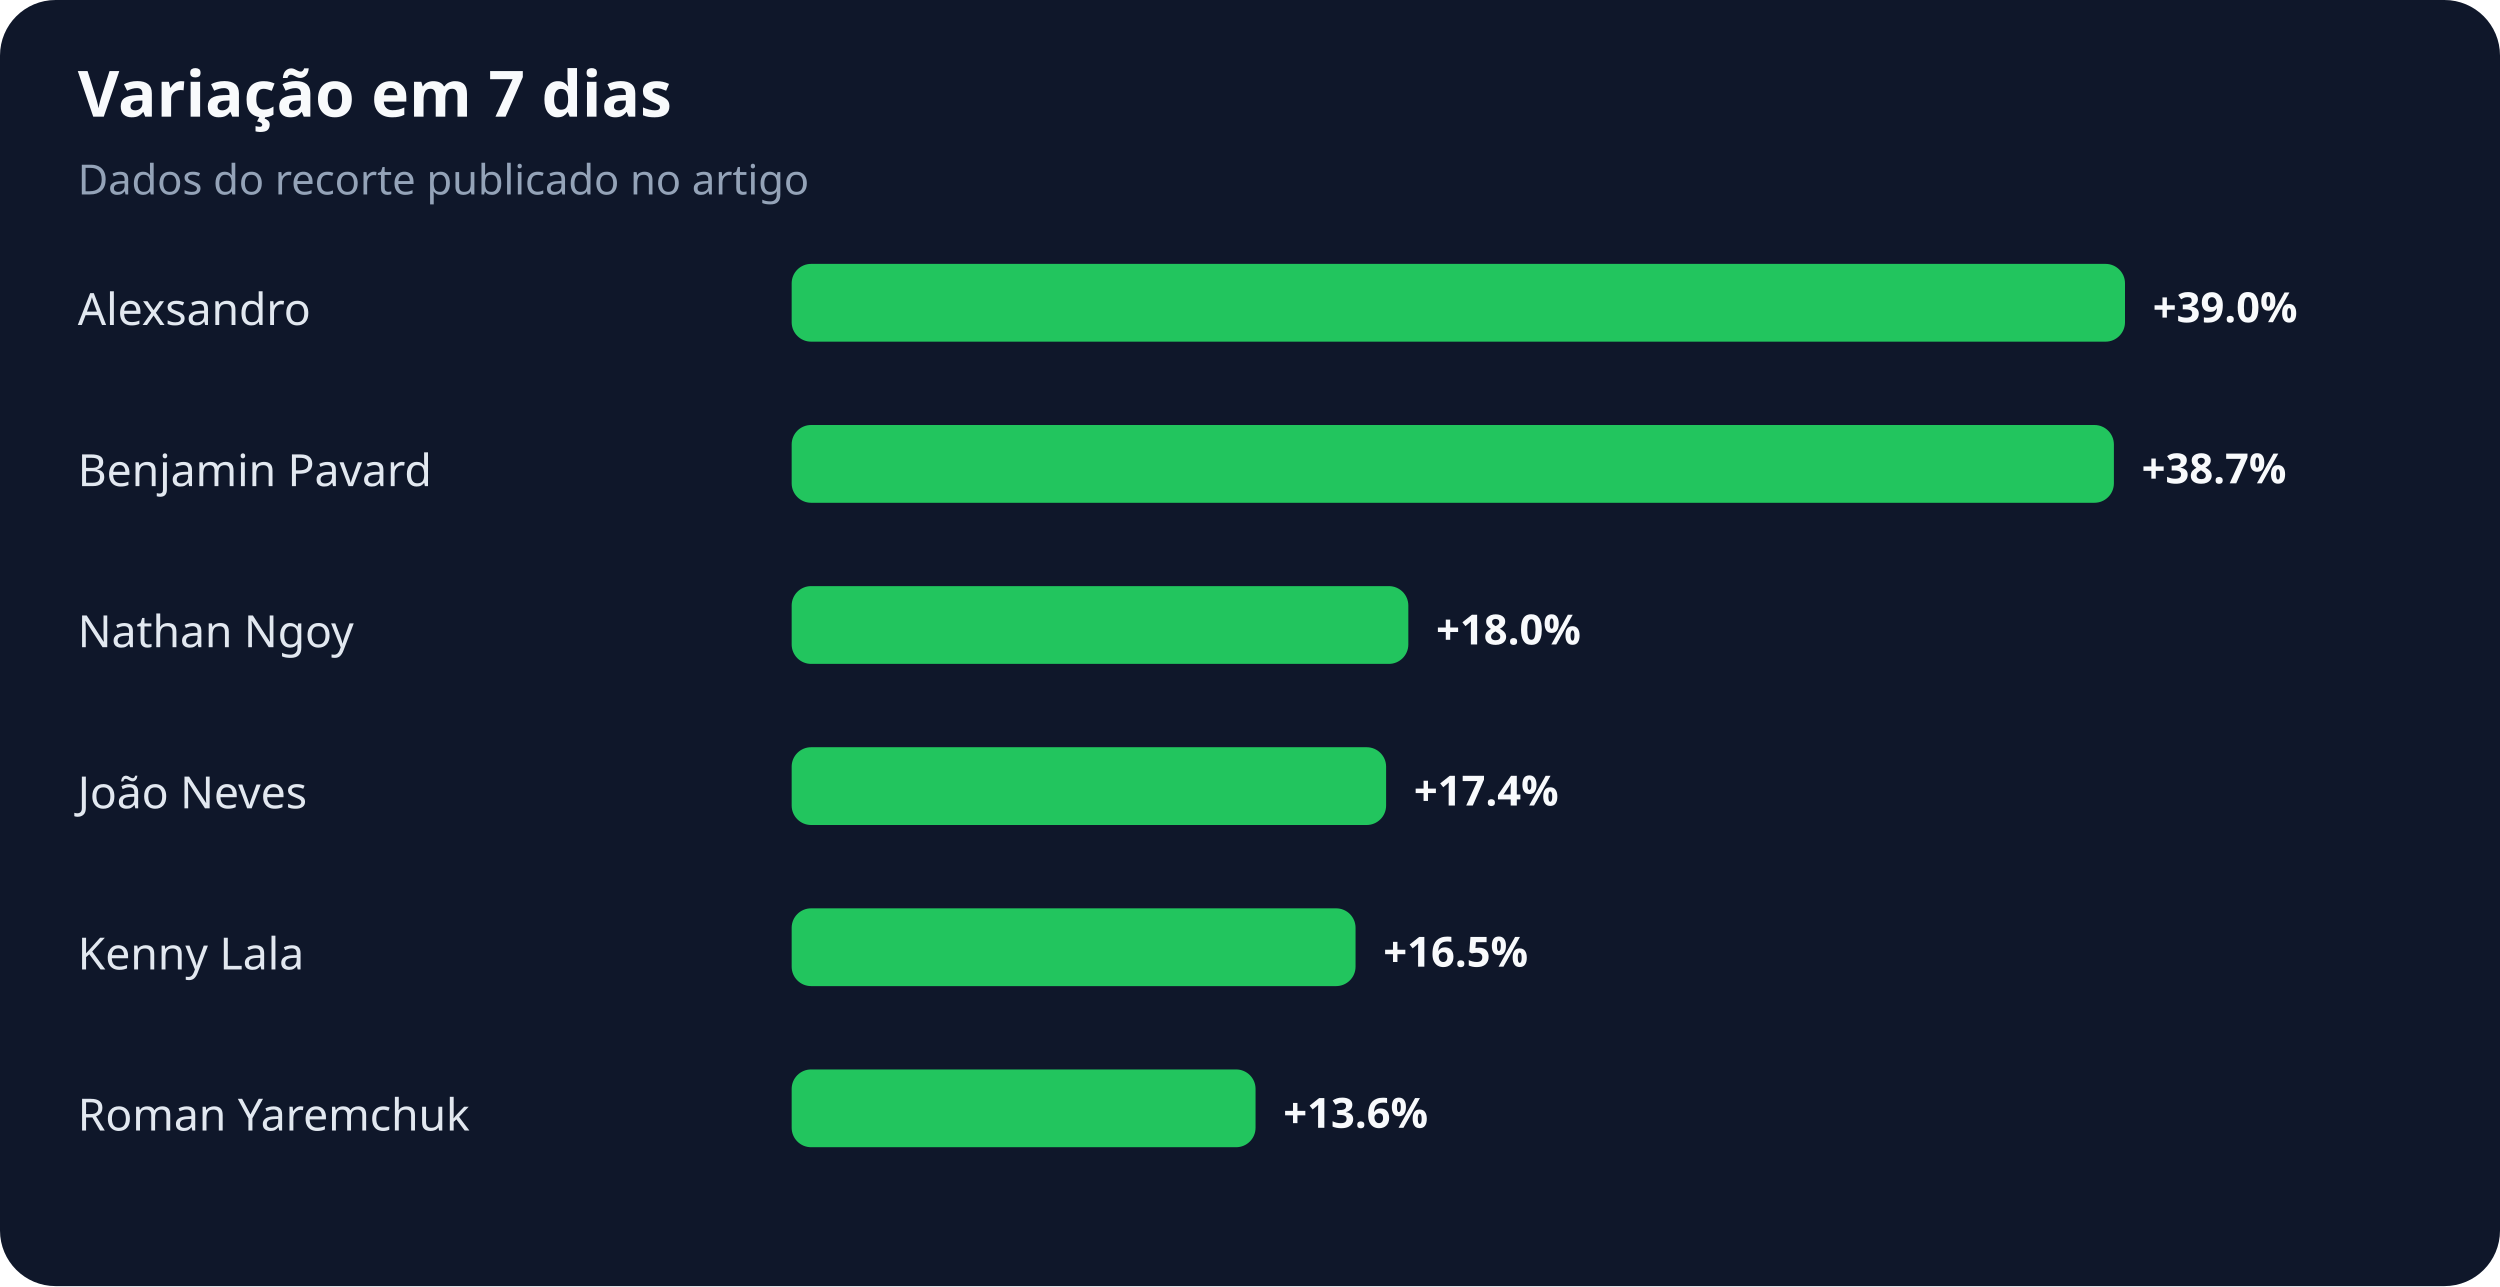
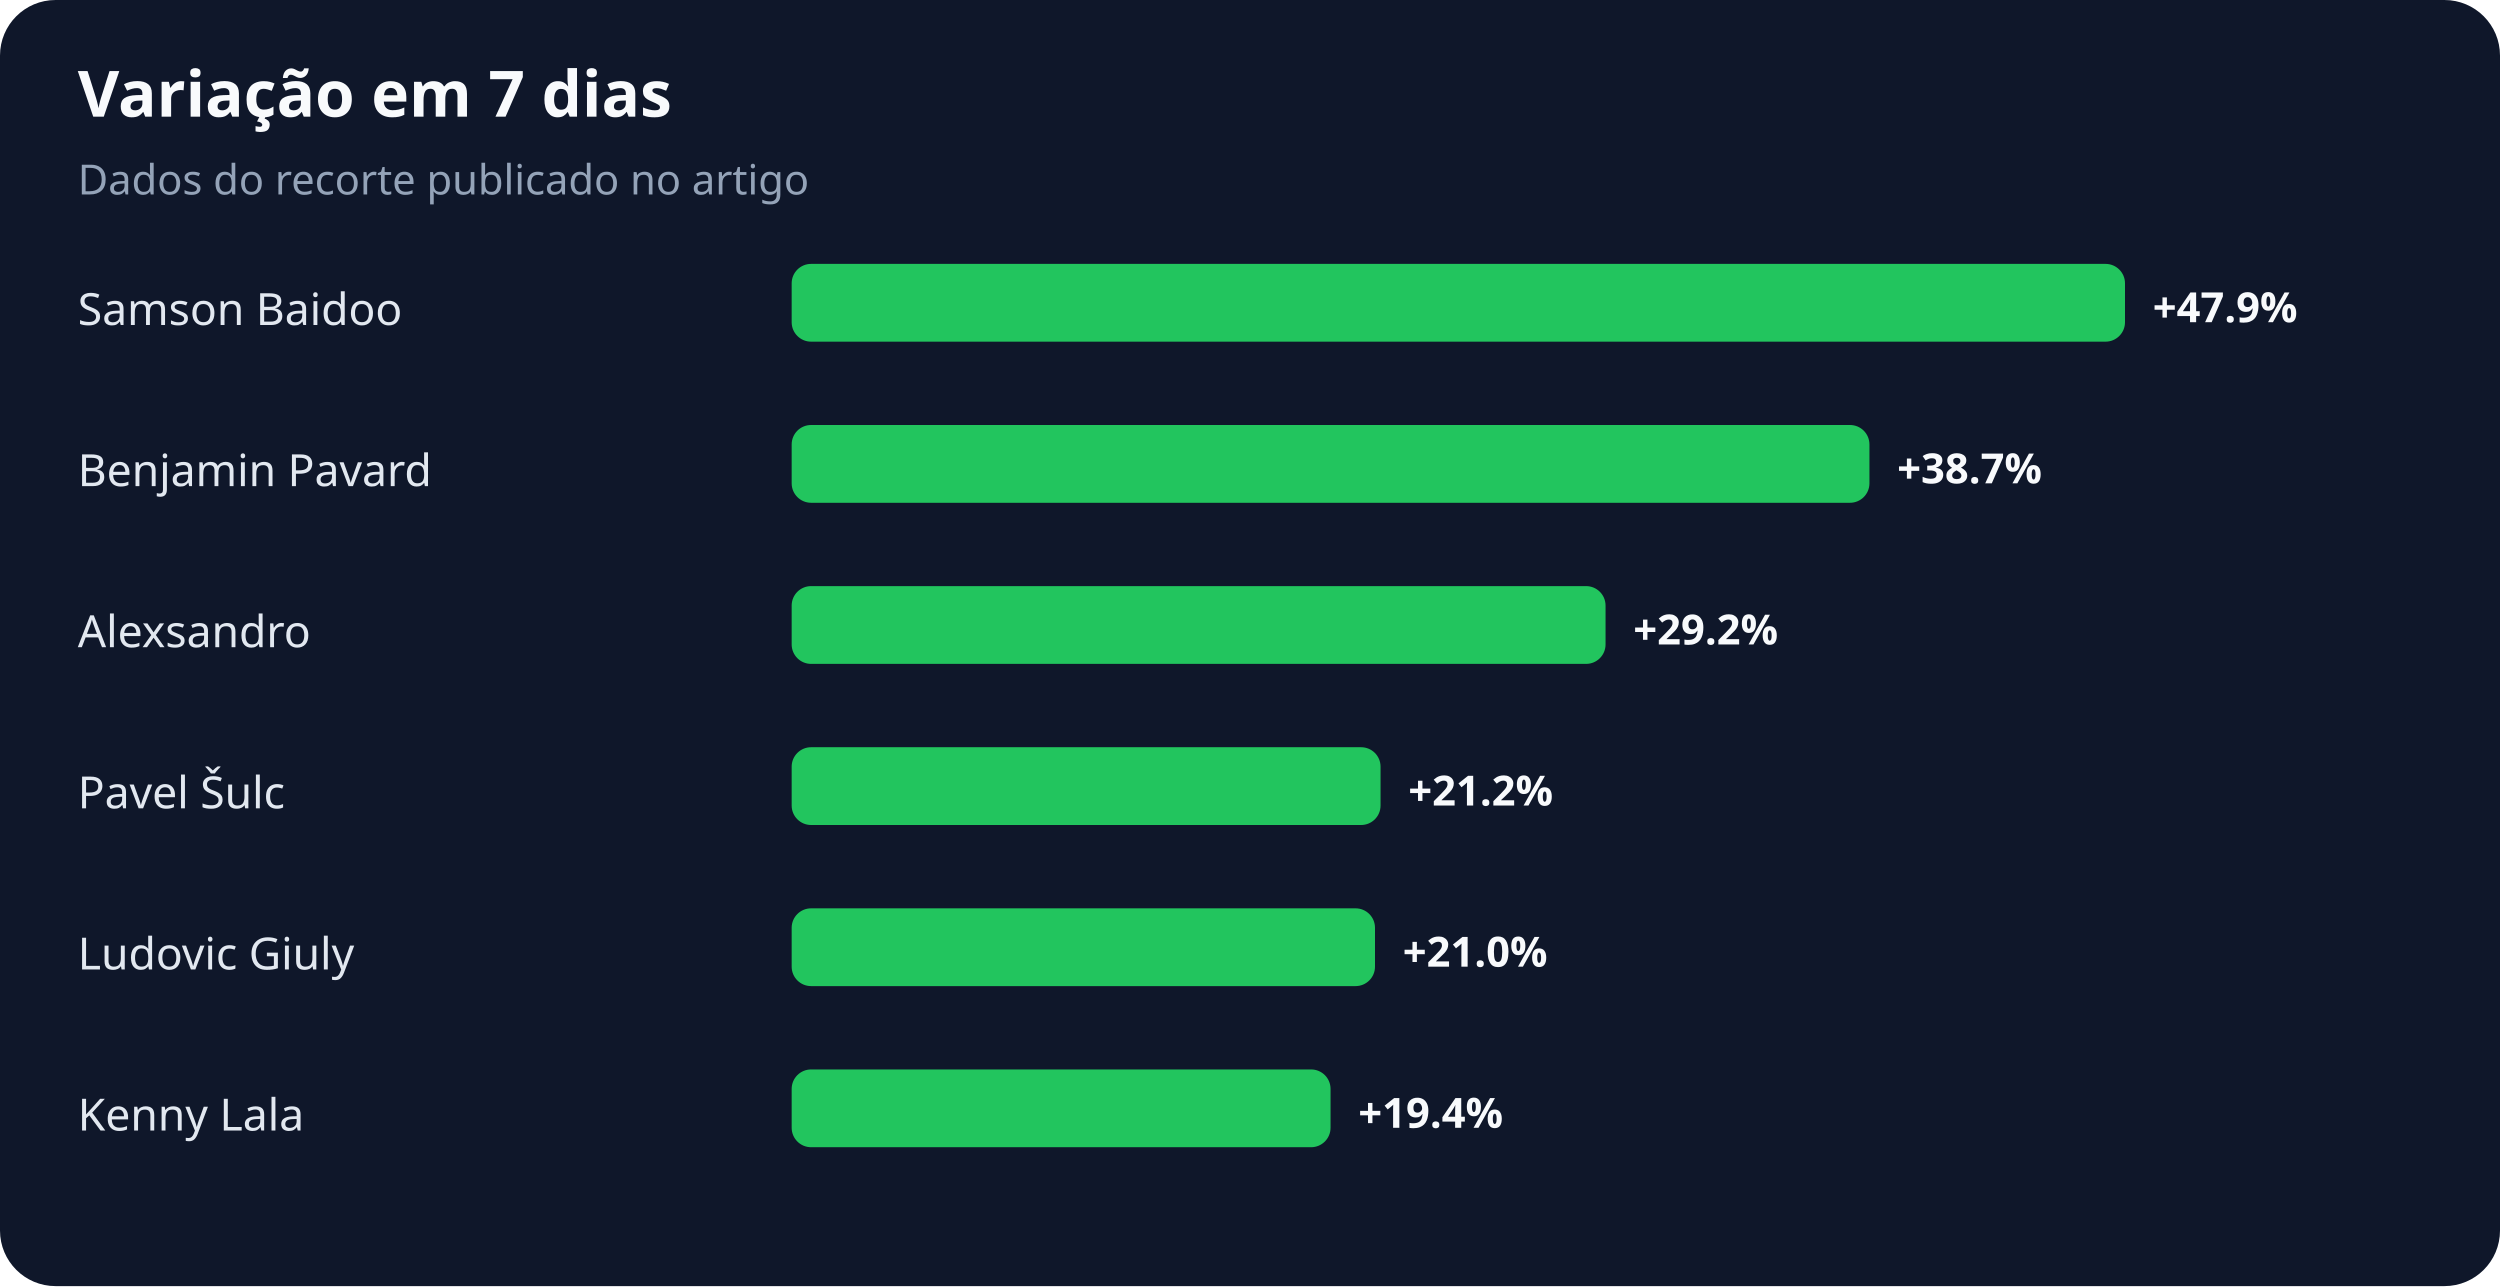
<svg xmlns="http://www.w3.org/2000/svg" width="900" height="463" viewBox="0 0 900 463" role="img" aria-labelledby="title desc">
  <rect width="100%" height="100%" rx="20" fill="#0f172a" />
  <text x="28" y="42" fill="#f8fafc" font-family="system-ui,sans-serif" font-size="23" font-weight="700">Variação em 7 dias</text>
  <text x="28" y="70" fill="#94a3b8" font-family="system-ui,sans-serif" font-size="15">Dados do recorte publicado no artigo</text>
-   <text x="28" y="117" fill="#e2e8f0" font-family="system-ui,sans-serif" font-size="16">Alexsandro</text>
+   <text x="28" y="117" fill="#e2e8f0" font-family="system-ui,sans-serif" font-size="16">Samson Baidoo</text>
  <rect x="285" y="95" width="480" height="28" rx="7" fill="#22c55e" />
-   <text x="775" y="116" fill="#f8fafc" font-family="system-ui,sans-serif" font-size="15" font-weight="700">+39.0%</text>
+   <text x="775" y="116" fill="#f8fafc" font-family="system-ui,sans-serif" font-size="15" font-weight="700">+47.9%</text>
  <text x="28" y="175" fill="#e2e8f0" font-family="system-ui,sans-serif" font-size="16">Benjamin Pavard</text>
-   <rect x="285" y="153" width="476" height="28" rx="7" fill="#22c55e" />
-   <text x="771" y="174" fill="#f8fafc" font-family="system-ui,sans-serif" font-size="15" font-weight="700">+38.7%</text>
-   <text x="28" y="233" fill="#e2e8f0" font-family="system-ui,sans-serif" font-size="16">Nathan Ngoy</text>
-   <rect x="285" y="211" width="222" height="28" rx="7" fill="#22c55e" />
-   <text x="517" y="232" fill="#f8fafc" font-family="system-ui,sans-serif" font-size="15" font-weight="700">+18.0%</text>
-   <text x="28" y="291" fill="#e2e8f0" font-family="system-ui,sans-serif" font-size="16">João Neves</text>
-   <rect x="285" y="269" width="214" height="28" rx="7" fill="#22c55e" />
-   <text x="509" y="290" fill="#f8fafc" font-family="system-ui,sans-serif" font-size="15" font-weight="700">+17.4%</text>
-   <text x="28" y="349" fill="#e2e8f0" font-family="system-ui,sans-serif" font-size="16">Kenny Lala</text>
-   <rect x="285" y="327" width="203" height="28" rx="7" fill="#22c55e" />
-   <text x="498" y="348" fill="#f8fafc" font-family="system-ui,sans-serif" font-size="15" font-weight="700">+16.5%</text>
-   <text x="28" y="407" fill="#e2e8f0" font-family="system-ui,sans-serif" font-size="16">Roman Yaremchuk</text>
-   <rect x="285" y="385" width="167" height="28" rx="7" fill="#22c55e" />
-   <text x="462" y="406" fill="#f8fafc" font-family="system-ui,sans-serif" font-size="15" font-weight="700">+13.6%</text>
+   <rect x="285" y="153" width="388" height="28" rx="7" fill="#22c55e" />
+   <text x="683" y="174" fill="#f8fafc" font-family="system-ui,sans-serif" font-size="15" font-weight="700">+38.7%</text>
+   <text x="28" y="233" fill="#e2e8f0" font-family="system-ui,sans-serif" font-size="16">Alexsandro</text>
+   <rect x="285" y="211" width="293" height="28" rx="7" fill="#22c55e" />
+   <text x="588" y="232" fill="#f8fafc" font-family="system-ui,sans-serif" font-size="15" font-weight="700">+29.2%</text>
+   <text x="28" y="291" fill="#e2e8f0" font-family="system-ui,sans-serif" font-size="16">Pavel Šulc</text>
+   <rect x="285" y="269" width="212" height="28" rx="7" fill="#22c55e" />
+   <text x="507" y="290" fill="#f8fafc" font-family="system-ui,sans-serif" font-size="15" font-weight="700">+21.2%</text>
+   <text x="28" y="349" fill="#e2e8f0" font-family="system-ui,sans-serif" font-size="16">Ludovic Giuly</text>
+   <rect x="285" y="327" width="210" height="28" rx="7" fill="#22c55e" />
+   <text x="505" y="348" fill="#f8fafc" font-family="system-ui,sans-serif" font-size="15" font-weight="700">+21.0%</text>
+   <text x="28" y="407" fill="#e2e8f0" font-family="system-ui,sans-serif" font-size="16">Kenny Lala</text>
+   <rect x="285" y="385" width="194" height="28" rx="7" fill="#22c55e" />
+   <text x="489" y="406" fill="#f8fafc" font-family="system-ui,sans-serif" font-size="15" font-weight="700">+19.4%</text>
</svg>
